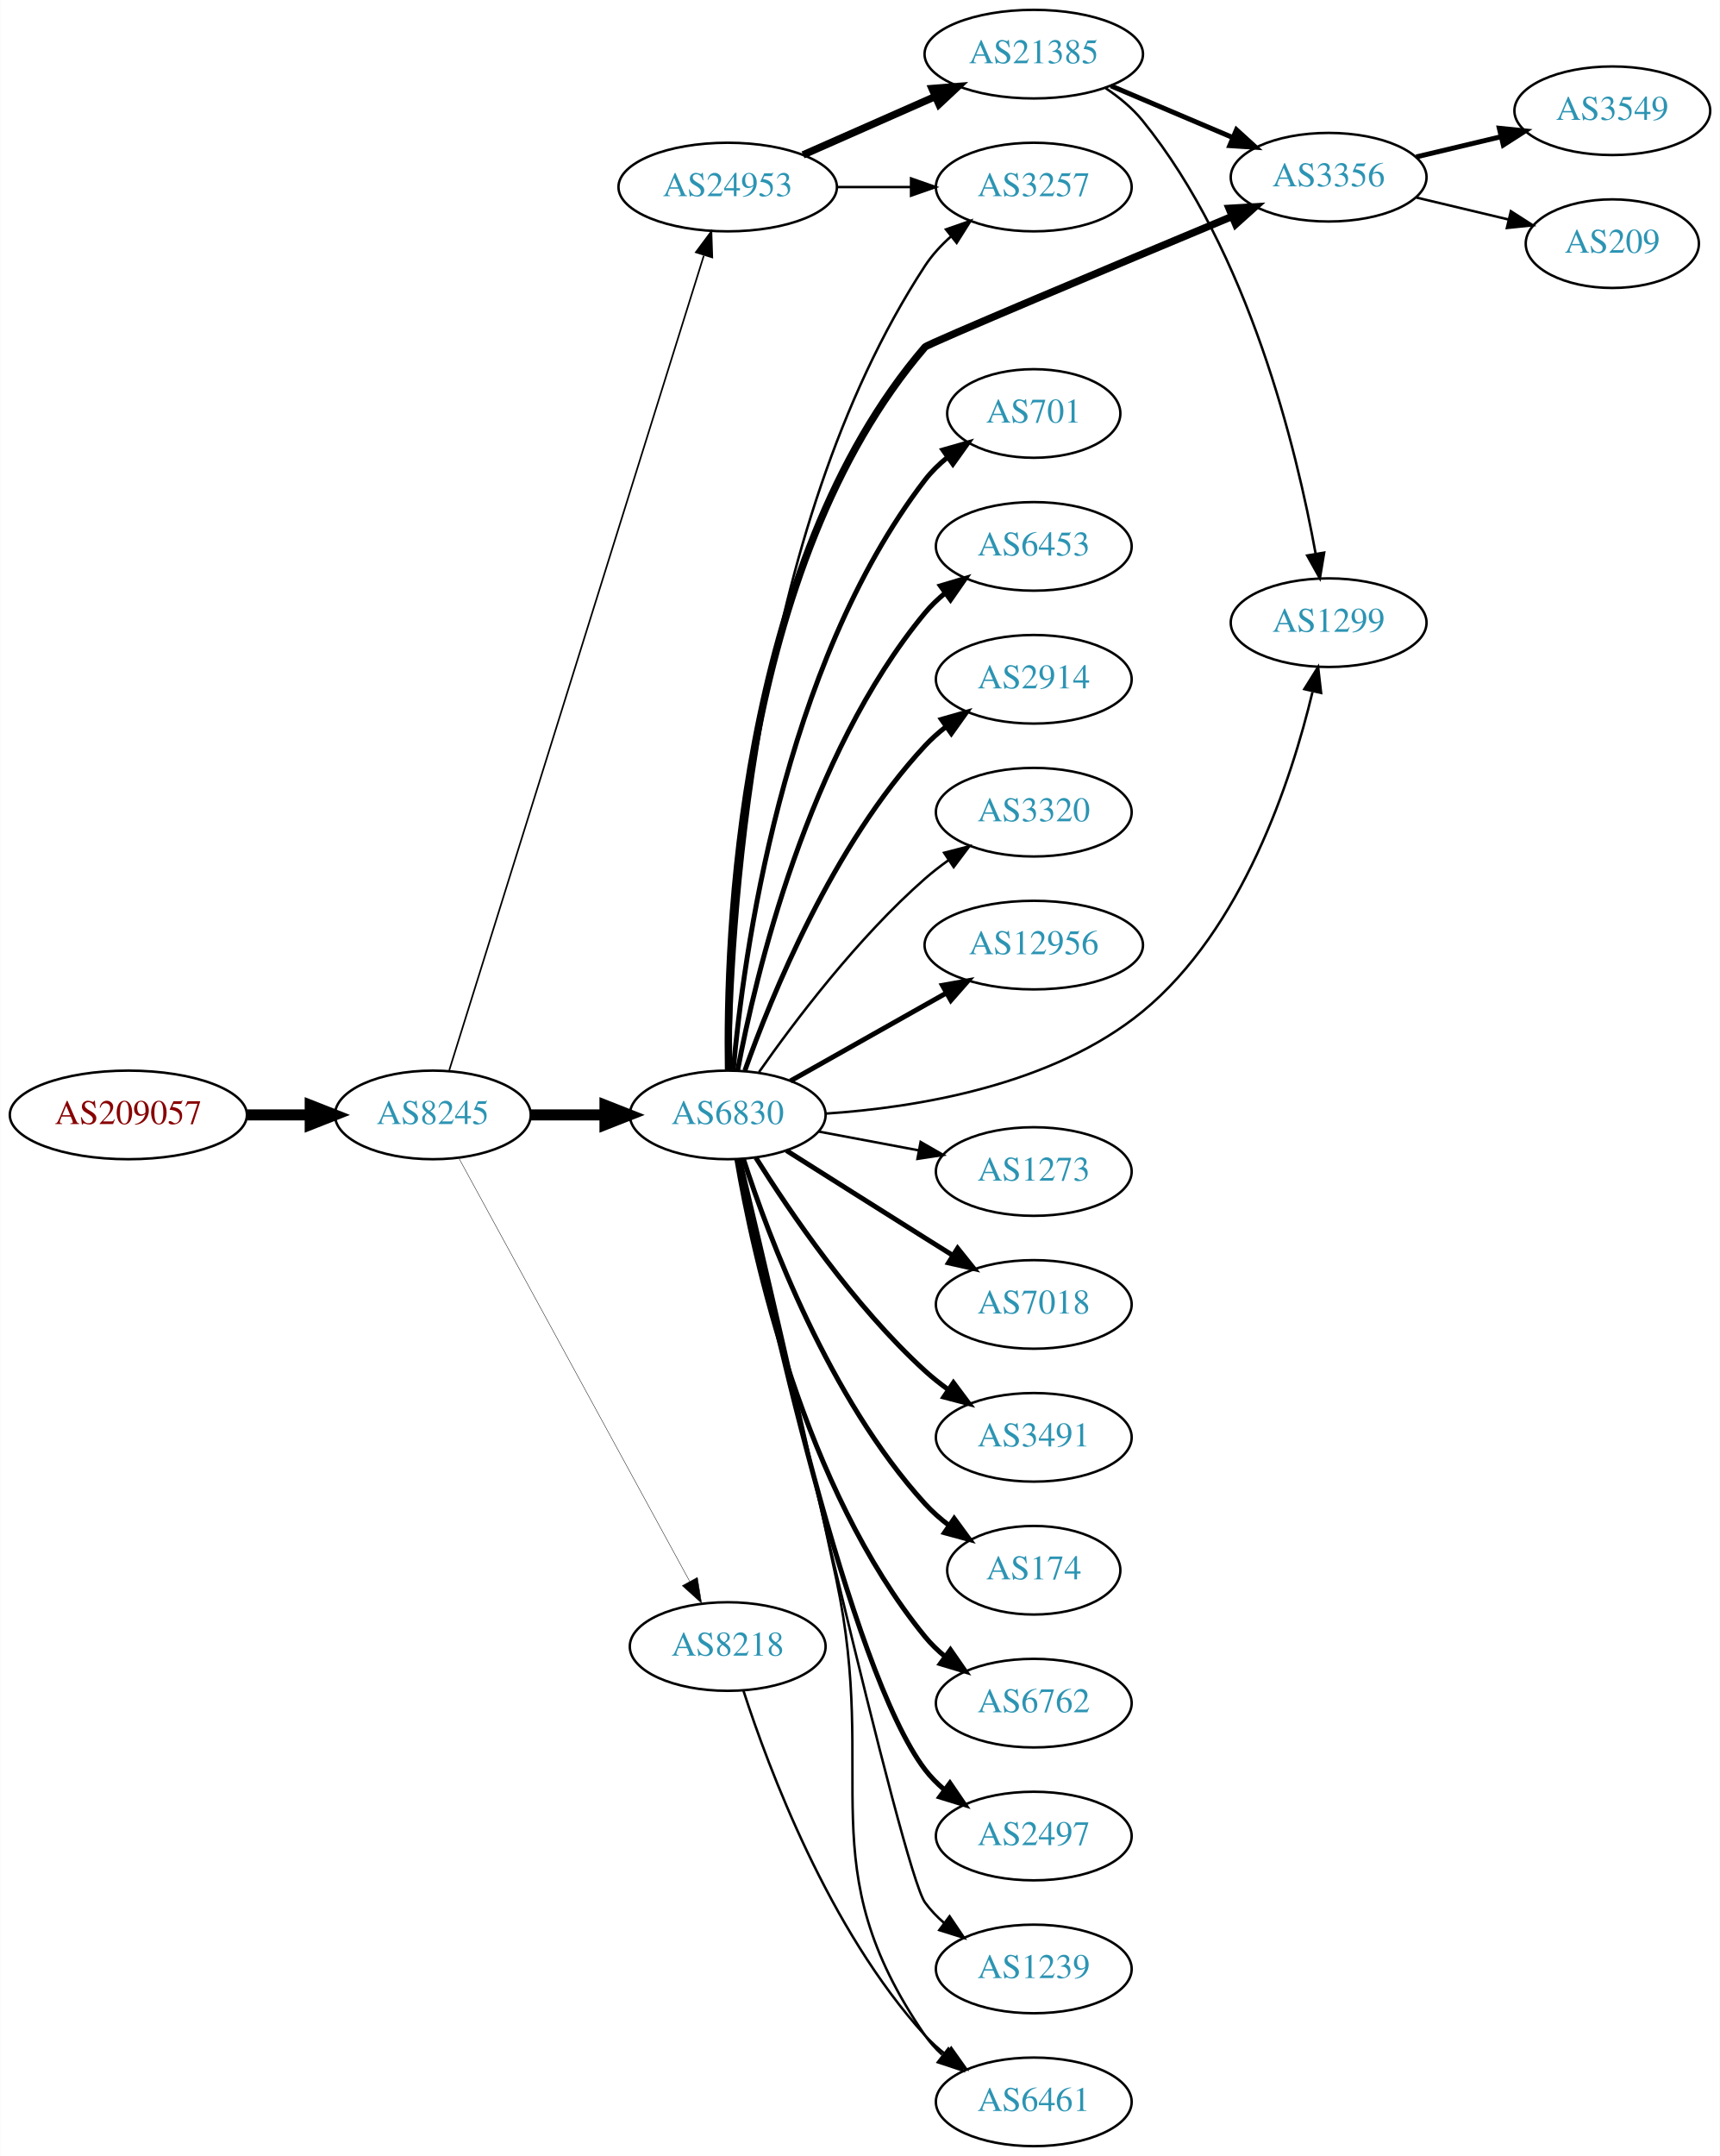
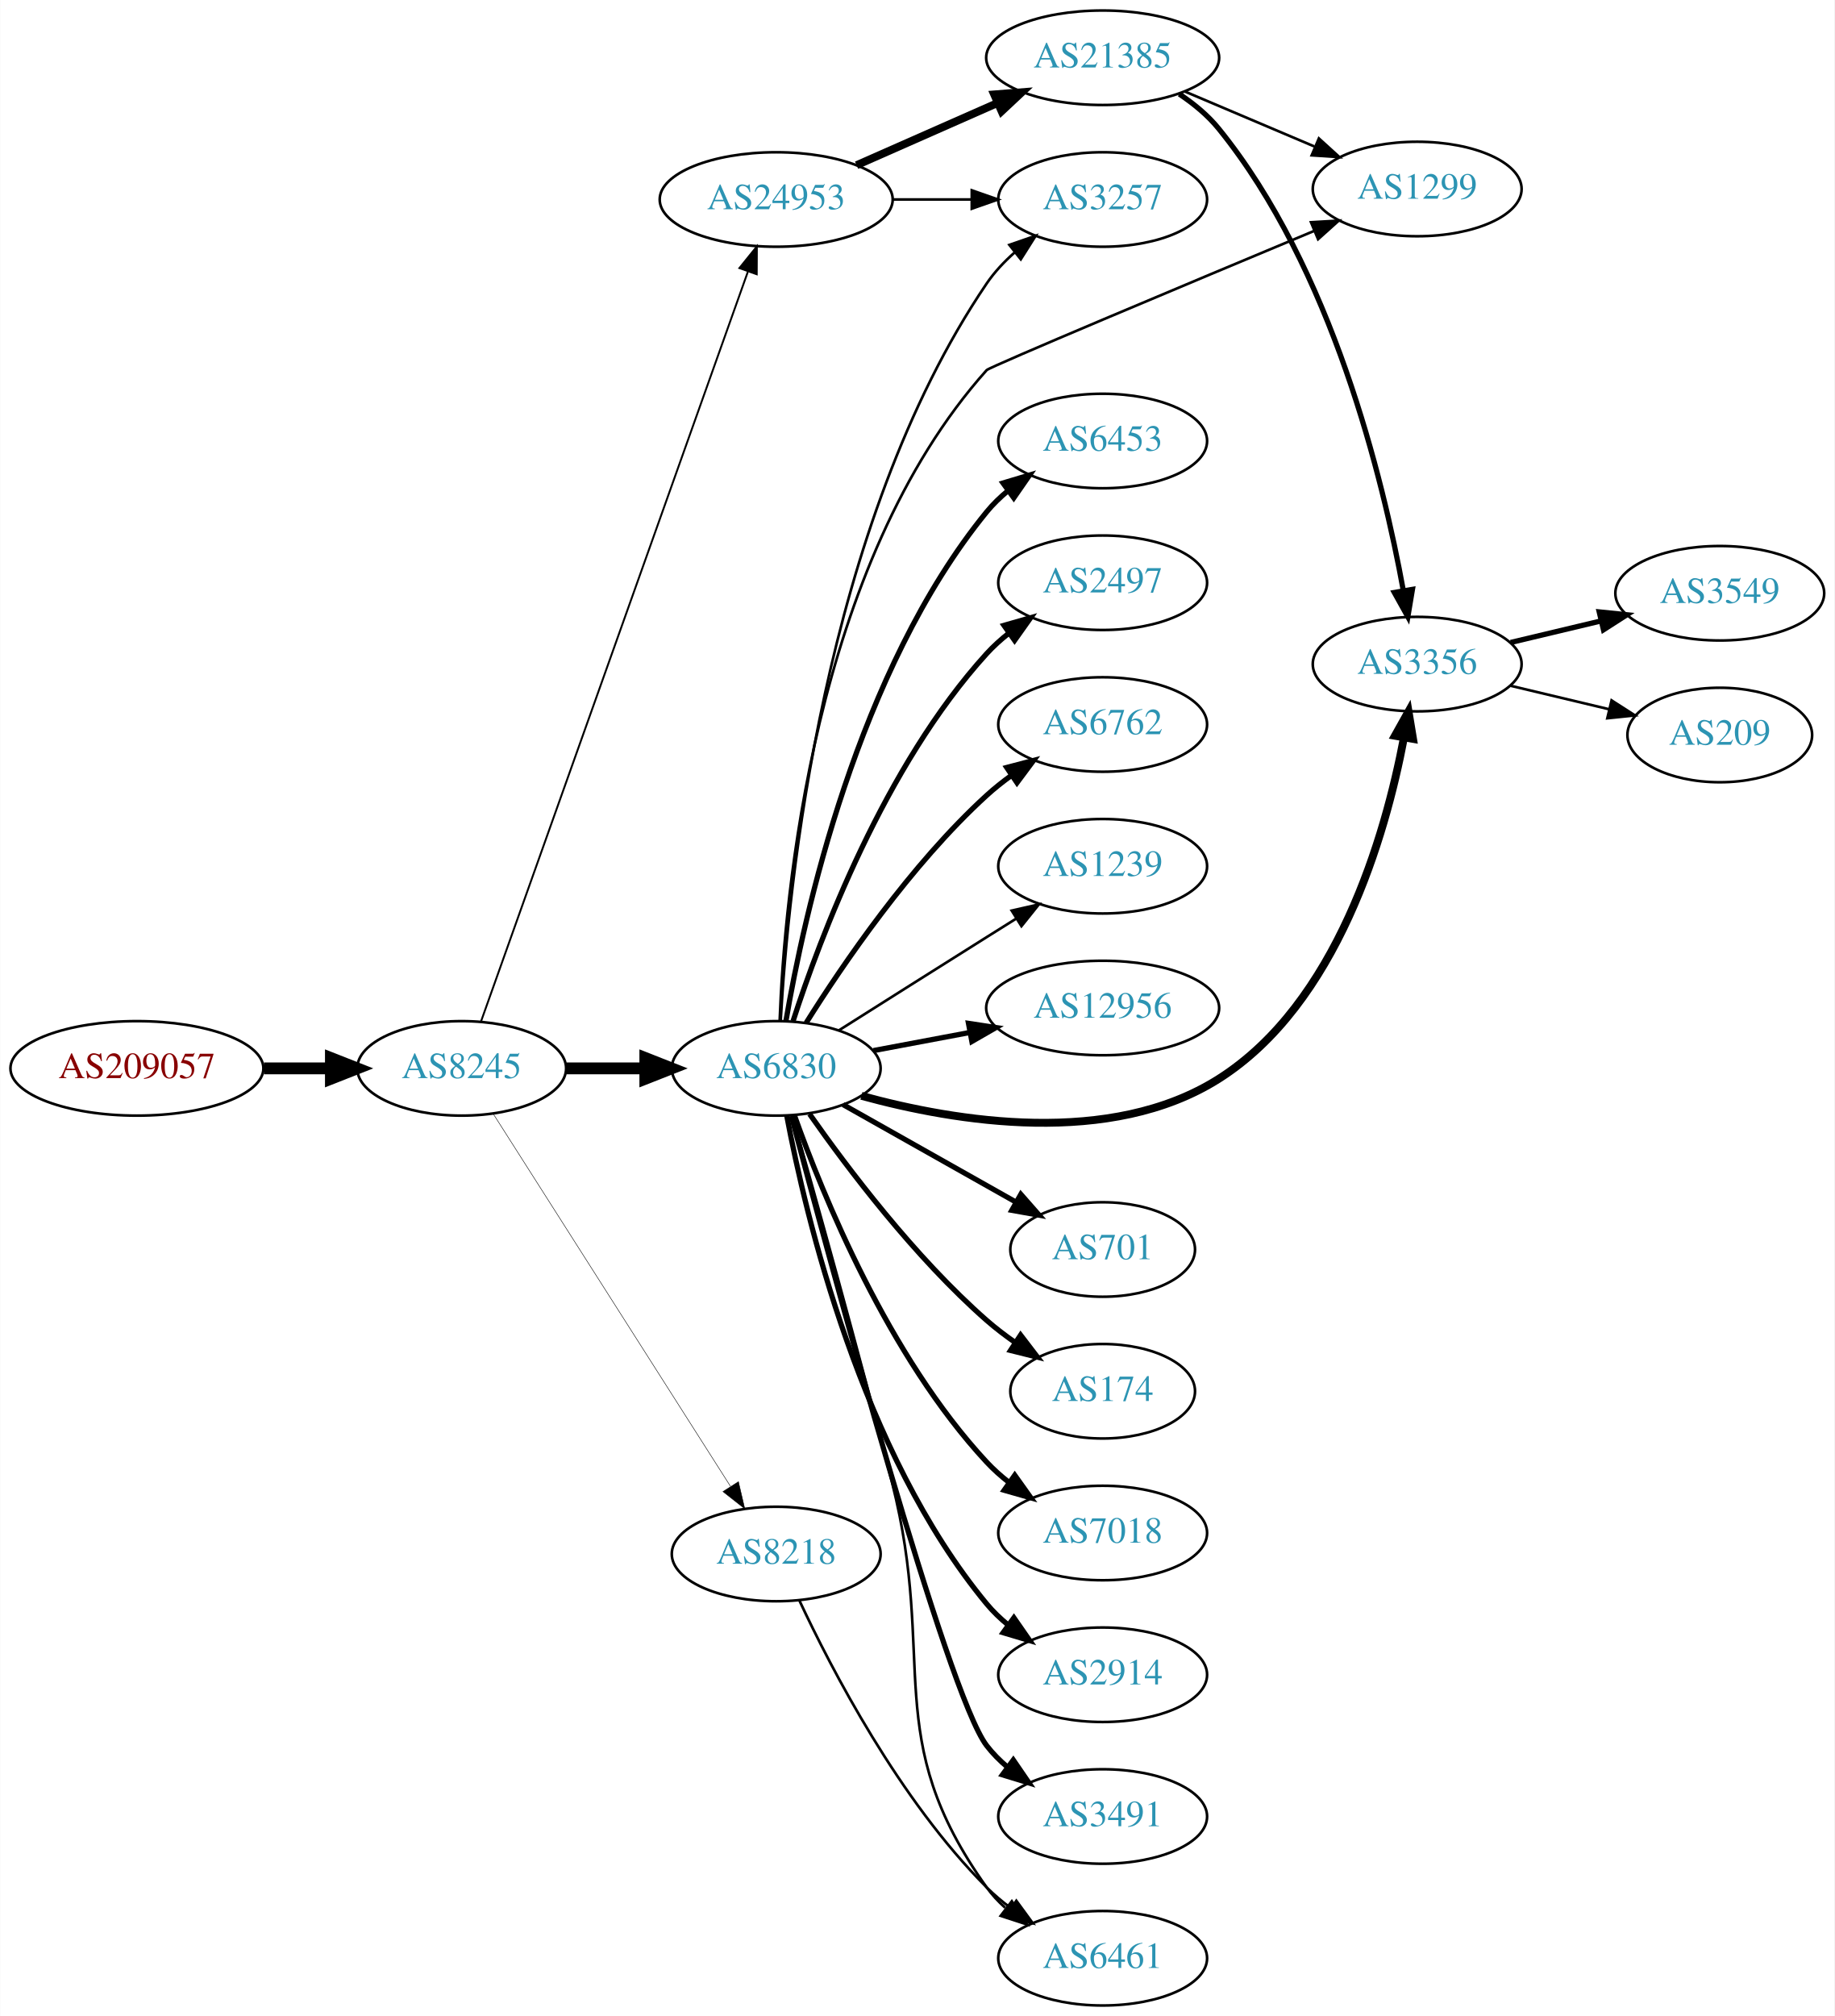
- <svg xmlns="http://www.w3.org/2000/svg" xmlns:xlink="http://www.w3.org/1999/xlink" width="699pt" height="876pt" viewBox="0.00 0.00 698.85 876.00">
-   <g id="graph0" class="graph" transform="scale(1 1) rotate(0) translate(4 872)">
-     <polygon fill="white" stroke="none" points="-4,4 -4,-872 694.855,-872 694.855,4 -4,4" />
+ <svg xmlns="http://www.w3.org/2000/svg" xmlns:xlink="http://www.w3.org/1999/xlink" width="699pt" height="768pt" viewBox="0.00 0.00 698.85 768.00">
+   <g id="graph0" class="graph" transform="scale(1 1) rotate(0) translate(4 764)">
+     <polygon fill="white" stroke="none" points="-4,4 -4,-764 694.855,-764 694.855,4 -4,4" />
    <g id="node1" class="node">
      <g id="a_node1">
        <a xlink:href="/asn/209057" xlink:title="AS209057 ~ netkey information technology gmbh [AT]">
-           <ellipse fill="#ffffff" stroke="black" cx="48.096" cy="-419" rx="48.192" ry="18" />
-           <text text-anchor="middle" x="48.096" y="-415.3" font-family="Times,serif" font-size="14.00" fill="#880000">AS209057</text>
+           <ellipse fill="#ffffff" stroke="black" cx="48.096" cy="-357" rx="48.192" ry="18" />
+           <text text-anchor="middle" x="48.096" y="-353.3" font-family="Times,serif" font-size="14.00" fill="#880000">AS209057</text>
        </a>
      </g>
    </g>
    <g id="node2" class="node">
      <g id="a_node2">
        <a xlink:href="/asn/8245" xlink:title="AS8245 ~ Video-Broadcast GmbH [AT]">
-           <ellipse fill="#ffffff" stroke="black" cx="171.838" cy="-419" rx="39.794" ry="18" />
-           <text text-anchor="middle" x="171.838" y="-415.3" font-family="Times,serif" font-size="14.00" fill="#2c94b3">AS8245</text>
+           <ellipse fill="#ffffff" stroke="black" cx="171.838" cy="-357" rx="39.794" ry="18" />
+           <text text-anchor="middle" x="171.838" y="-353.3" font-family="Times,serif" font-size="14.00" fill="#2c94b3">AS8245</text>
        </a>
      </g>
    </g>
    <g id="edge1" class="edge">
-       <path fill="none" stroke="black" stroke-width="4.5" d="M96.513,-419C104.867,-419 113.577,-419 121.969,-419" />
-       <polygon fill="black" stroke="black" stroke-width="4.5" points="122.004,-422.938 132.004,-419 122.004,-415.063 122.004,-422.938" />
+       <path fill="none" stroke="black" stroke-width="4.5" d="M96.513,-357C104.867,-357 113.577,-357 121.969,-357" />
+       <polygon fill="black" stroke="black" stroke-width="4.5" points="122.004,-360.938 132.004,-357 122.004,-353.063 122.004,-360.938" />
    </g>
    <g id="node3" class="node">
      <g id="a_node3">
        <a xlink:href="/asn/6830" xlink:title="AS6830 ~ LGI-UPC [AT]">
-           <ellipse fill="#ffffff" stroke="black" cx="291.681" cy="-419" rx="39.794" ry="18" />
-           <text text-anchor="middle" x="291.681" y="-415.3" font-family="Times,serif" font-size="14.00" fill="#2c94b3">AS6830</text>
+           <ellipse fill="#ffffff" stroke="black" cx="291.681" cy="-357" rx="39.794" ry="18" />
+           <text text-anchor="middle" x="291.681" y="-353.3" font-family="Times,serif" font-size="14.00" fill="#2c94b3">AS6830</text>
        </a>
      </g>
    </g>
    <g id="edge2" class="edge">
-       <path fill="none" stroke="black" stroke-width="4.5" d="M211.751,-419C221.304,-419 231.654,-419 241.616,-419" />
-       <polygon fill="black" stroke="black" stroke-width="4.5" points="241.809,-422.938 251.809,-419 241.809,-415.063 241.809,-422.938" />
+       <path fill="none" stroke="black" stroke-width="4.5" d="M211.751,-357C221.304,-357 231.654,-357 241.616,-357" />
+       <polygon fill="black" stroke="black" stroke-width="4.5" points="241.809,-360.938 251.809,-357 241.809,-353.063 241.809,-360.938" />
    </g>
    <g id="node4" class="node">
      <g id="a_node4">
        <a xlink:href="/asn/24953" xlink:title="AS24953 ~ AS MACRO: AS-24953 (customers) [AT]">
-           <ellipse fill="#ffffff" stroke="black" cx="291.681" cy="-796" rx="44.393" ry="18" />
-           <text text-anchor="middle" x="291.681" y="-792.3" font-family="Times,serif" font-size="14.00" fill="#2c94b3">AS24953</text>
+           <ellipse fill="#ffffff" stroke="black" cx="291.681" cy="-688" rx="44.393" ry="18" />
+           <text text-anchor="middle" x="291.681" y="-684.3" font-family="Times,serif" font-size="14.00" fill="#2c94b3">AS24953</text>
        </a>
      </g>
    </g>
    <g id="edge3" class="edge">
-       <path fill="none" stroke="black" stroke-width="0.667" d="M178.522,-437.183C197.54,-498.026 259.038,-694.77 281.961,-768.105" />
-       <polygon fill="black" stroke="black" stroke-width="0.667" points="278.73,-769.499 285.054,-777.999 285.411,-767.41 278.73,-769.499" />
+       <path fill="none" stroke="black" stroke-width="0.72" d="M179.174,-374.796C198.596,-429.35 257.403,-594.528 280.863,-660.425" />
+       <polygon fill="black" stroke="black" stroke-width="0.72" points="277.662,-661.869 284.313,-670.116 284.257,-659.521 277.662,-661.869" />
    </g>
    <g id="node5" class="node">
      <g id="a_node5">
        <a xlink:href="/asn/8218" xlink:title="AS8218 ~ legacy Neotelecoms [FR]">
-           <ellipse fill="#ffffff" stroke="black" cx="291.681" cy="-203" rx="39.794" ry="18" />
-           <text text-anchor="middle" x="291.681" y="-199.3" font-family="Times,serif" font-size="14.00" fill="#2c94b3">AS8218</text>
+           <ellipse fill="#ffffff" stroke="black" cx="291.681" cy="-172" rx="39.794" ry="18" />
+           <text text-anchor="middle" x="291.681" y="-168.3" font-family="Times,serif" font-size="14.00" fill="#2c94b3">AS8218</text>
        </a>
      </g>
    </g>
    <g id="edge4" class="edge">
-       <path fill="none" stroke="black" stroke-width="0.167" d="M182.481,-401.324C203.163,-363.416 251.876,-274.127 276.255,-229.441" />
-       <polygon fill="black" stroke="black" stroke-width="0.167" points="279.352,-231.072 281.069,-220.617 273.207,-227.72 279.352,-231.072" />
+       <path fill="none" stroke="black" stroke-width="0.18" d="M183.924,-339.596C204.77,-306.87 249.898,-236.024 274.271,-197.761" />
+       <polygon fill="black" stroke="black" stroke-width="0.18" points="277.289,-199.538 279.709,-189.223 271.385,-195.777 277.289,-199.538" />
    </g>
    <g id="node6" class="node">
      <g id="a_node6">
-         <a xlink:href="/asn/7018" xlink:title="AS7018 ~ AT&amp;T Services, Inc. [US]">
-           <ellipse fill="#ffffff" stroke="black" cx="416.073" cy="-342" rx="39.794" ry="18" />
-           <text text-anchor="middle" x="416.073" y="-338.3" font-family="Times,serif" font-size="14.00" fill="#2c94b3">AS7018</text>
-         </a>
-       </g>
-     </g>
-     <g id="edge5" class="edge">
-       <path fill="none" stroke="black" stroke-width="2" d="M315.537,-404.532C331.347,-394.533 352.876,-380.936 371.877,-369 375.499,-366.724 379.295,-364.344 383.07,-361.981" />
-       <polygon fill="black" stroke="black" stroke-width="2" points="385.124,-364.824 391.746,-356.554 381.412,-358.89 385.124,-364.824" />
-     </g>
-     <g id="node7" class="node">
-       <g id="a_node7">
-         <a xlink:href="/asn/3491" xlink:title="AS3491 ~ PCCW Global, Inc. [US]">
-           <ellipse fill="#ffffff" stroke="black" cx="416.073" cy="-288" rx="39.794" ry="18" />
-           <text text-anchor="middle" x="416.073" y="-284.3" font-family="Times,serif" font-size="14.00" fill="#2c94b3">AS3491</text>
-         </a>
-       </g>
-     </g>
-     <g id="edge6" class="edge">
-       <path fill="none" stroke="black" stroke-width="2" d="M303.108,-401.634C316.897,-379.648 342.865,-341.454 371.877,-315 374.807,-312.328 378.036,-309.763 381.37,-307.351" />
-       <polygon fill="black" stroke="black" stroke-width="2" points="383.426,-310.186 389.76,-301.692 379.512,-304.382 383.426,-310.186" />
-     </g>
-     <g id="node8" class="node">
-       <g id="a_node8">
        <a xlink:href="/asn/174" xlink:title="AS174 ~ Cogent Communications [US]">
          <ellipse fill="#ffffff" stroke="black" cx="416.073" cy="-234" rx="35.194" ry="18" />
          <text text-anchor="middle" x="416.073" y="-230.3" font-family="Times,serif" font-size="14.00" fill="#2c94b3">AS174</text>
        </a>
      </g>
    </g>
+     <g id="edge5" class="edge">
+       <path fill="none" stroke="black" stroke-width="2" d="M304.391,-339.614C318.701,-319.199 344.421,-285.072 371.877,-261 375.26,-258.034 379.004,-255.18 382.833,-252.512" />
+       <polygon fill="black" stroke="black" stroke-width="2" points="384.801,-255.406 391.241,-246.993 380.96,-249.554 384.801,-255.406" />
+     </g>
+     <g id="node7" class="node">
+       <g id="a_node7">
+         <a xlink:href="/asn/7018" xlink:title="AS7018 ~ AT&amp;T Services, Inc. [US]">
+           <ellipse fill="#ffffff" stroke="black" cx="416.073" cy="-180" rx="39.794" ry="18" />
+           <text text-anchor="middle" x="416.073" y="-176.3" font-family="Times,serif" font-size="14.00" fill="#2c94b3">AS7018</text>
+         </a>
+       </g>
+     </g>
+     <g id="edge6" class="edge">
+       <path fill="none" stroke="black" stroke-width="2" d="M298.667,-338.973C309.407,-308.779 334.381,-247.332 371.877,-207 374.436,-204.247 377.336,-201.664 380.393,-199.271" />
+       <polygon fill="black" stroke="black" stroke-width="2" points="382.573,-202.016 388.726,-193.39 378.537,-196.296 382.573,-202.016" />
+     </g>
+     <g id="node8" class="node">
+       <g id="a_node8">
+         <a xlink:href="/asn/2914" xlink:title="AS2914 ~ NTT America, Inc. [US]">
+           <ellipse fill="#ffffff" stroke="black" cx="416.073" cy="-126" rx="39.794" ry="18" />
+           <text text-anchor="middle" x="416.073" y="-122.3" font-family="Times,serif" font-size="14.00" fill="#2c94b3">AS2914</text>
+         </a>
+       </g>
+     </g>
    <g id="edge7" class="edge">
-       <path fill="none" stroke="black" stroke-width="2" d="M298.094,-401.01C308.278,-369.568 332.842,-303.888 371.877,-261 374.756,-257.836 378.09,-254.904 381.603,-252.229" />
-       <polygon fill="black" stroke="black" stroke-width="2" points="383.735,-255.01 389.998,-246.465 379.773,-249.24 383.735,-255.01" />
+       <path fill="none" stroke="black" stroke-width="2" d="M295.704,-338.967C302.879,-300.84 324.043,-210.811 371.877,-153 374.273,-150.104 377.064,-147.426 380.052,-144.972" />
+       <polygon fill="black" stroke="black" stroke-width="2" points="382.243,-147.707 388.291,-139.008 378.138,-142.037 382.243,-147.707" />
    </g>
    <g id="node9" class="node">
      <g id="a_node9">
-         <a xlink:href="/asn/6762" xlink:title="AS6762 ~ TELECOM ITALIA SPARKLE S.p.A. [IT]">
-           <ellipse fill="#ffffff" stroke="black" cx="416.073" cy="-180" rx="39.794" ry="18" />
-           <text text-anchor="middle" x="416.073" y="-176.3" font-family="Times,serif" font-size="14.00" fill="#2c94b3">AS6762</text>
+         <a xlink:href="/asn/3491" xlink:title="AS3491 ~ PCCW Global, Inc. [US]">
+           <ellipse fill="#ffffff" stroke="black" cx="416.073" cy="-72" rx="39.794" ry="18" />
+           <text text-anchor="middle" x="416.073" y="-68.3" font-family="Times,serif" font-size="14.00" fill="#2c94b3">AS3491</text>
        </a>
      </g>
    </g>
    <g id="edge8" class="edge">
-       <path fill="none" stroke="black" stroke-width="2" d="M295.406,-400.861C302.1,-361.596 322.544,-267.405 371.877,-207 374.254,-204.089 377.033,-201.4 380.014,-198.94" />
-       <polygon fill="black" stroke="black" stroke-width="2" points="382.205,-201.675 388.241,-192.968 378.092,-196.01 382.205,-201.675" />
+       <path fill="none" stroke="black" stroke-width="2" d="M297.45,-338.893C312.155,-283.478 356.714,-118.74 371.877,-99 374.166,-96.019 376.886,-93.284 379.83,-90.795" />
+       <polygon fill="black" stroke="black" stroke-width="2" points="382.024,-93.526 388.006,-84.782 377.877,-87.887 382.024,-93.526" />
    </g>
    <g id="node10" class="node">
      <g id="a_node10">
-         <a xlink:href="/asn/2497" xlink:title="AS2497 ~ Internet Initiative Japan Inc. [JP]">
-           <ellipse fill="#ffffff" stroke="black" cx="416.073" cy="-126" rx="39.794" ry="18" />
-           <text text-anchor="middle" x="416.073" y="-122.3" font-family="Times,serif" font-size="14.00" fill="#2c94b3">AS2497</text>
+         <a xlink:href="/asn/6453" xlink:title="AS6453 ~ TATA COMMUNICATIONS (AMERICA) INC [US]">
+           <ellipse fill="#ffffff" stroke="black" cx="416.073" cy="-596" rx="39.794" ry="18" />
+           <text text-anchor="middle" x="416.073" y="-592.3" font-family="Times,serif" font-size="14.00" fill="#2c94b3">AS6453</text>
        </a>
      </g>
    </g>
    <g id="edge9" class="edge">
-       <path fill="none" stroke="black" stroke-width="2" d="M296.307,-400.981C307.249,-347.922 341.082,-193.445 371.877,-153 374.154,-150.01 376.865,-147.268 379.804,-144.775" />
-       <polygon fill="black" stroke="black" stroke-width="2" points="381.998,-147.506 387.973,-138.756 377.846,-141.87 381.998,-147.506" />
+       <path fill="none" stroke="black" stroke-width="2" d="M295.406,-375.139C302.1,-414.404 322.544,-508.595 371.877,-569 374.254,-571.911 377.033,-574.6 380.014,-577.06" />
+       <polygon fill="black" stroke="black" stroke-width="2" points="378.092,-579.99 388.241,-583.032 382.205,-574.325 378.092,-579.99" />
    </g>
    <g id="node11" class="node">
      <g id="a_node11">
-         <a xlink:href="/asn/1239" xlink:title="AS1239 ~ Sprint [US]">
-           <ellipse fill="#ffffff" stroke="black" cx="416.073" cy="-72" rx="39.794" ry="18" />
-           <text text-anchor="middle" x="416.073" y="-68.3" font-family="Times,serif" font-size="14.00" fill="#2c94b3">AS1239</text>
+         <a xlink:href="/asn/2497" xlink:title="AS2497 ~ Internet Initiative Japan Inc. [JP]">
+           <ellipse fill="#ffffff" stroke="black" cx="416.073" cy="-542" rx="39.794" ry="18" />
+           <text text-anchor="middle" x="416.073" y="-538.3" font-family="Times,serif" font-size="14.00" fill="#2c94b3">AS2497</text>
        </a>
      </g>
    </g>
    <g id="edge10" class="edge">
-       <path fill="none" stroke="black" d="M296.792,-400.775C311.729,-334.799 362.721,-111.626 371.877,-99 374.083,-95.957 376.747,-93.18 379.657,-90.665" />
-       <polygon fill="black" stroke="black" points="381.852,-93.394 387.784,-84.616 377.673,-87.779 381.852,-93.394" />
+       <path fill="none" stroke="black" stroke-width="2" d="M298.094,-374.99C308.278,-406.432 332.842,-472.112 371.877,-515 374.407,-517.78 377.287,-520.381 380.332,-522.785" />
+       <polygon fill="black" stroke="black" stroke-width="2" points="378.466,-525.753 388.648,-528.681 382.515,-520.042 378.466,-525.753" />
    </g>
    <g id="node12" class="node">
      <g id="a_node12">
-         <a xlink:href="/asn/701" xlink:title="AS701 ~ UUNET [US]">
-           <ellipse fill="#ffffff" stroke="black" cx="416.073" cy="-704" rx="35.194" ry="18" />
-           <text text-anchor="middle" x="416.073" y="-700.3" font-family="Times,serif" font-size="14.00" fill="#2c94b3">AS701</text>
+         <a xlink:href="/asn/6762" xlink:title="AS6762 ~ TELECOM ITALIA SPARKLE S.p.A. [IT]">
+           <ellipse fill="#ffffff" stroke="black" cx="416.073" cy="-488" rx="39.794" ry="18" />
+           <text text-anchor="middle" x="416.073" y="-484.3" font-family="Times,serif" font-size="14.00" fill="#2c94b3">AS6762</text>
        </a>
      </g>
    </g>
    <g id="edge11" class="edge">
-       <path fill="none" stroke="black" stroke-width="2" d="M293.949,-437.228C297.932,-482.373 313.652,-601.198 371.877,-677 374.483,-680.393 377.646,-683.467 381.064,-686.223" />
-       <polygon fill="black" stroke="black" stroke-width="2" points="379.166,-689.168 389.355,-692.073 383.202,-683.448 379.166,-689.168" />
+       <path fill="none" stroke="black" stroke-width="2" d="M303.108,-374.366C316.897,-396.352 342.865,-434.546 371.877,-461 374.807,-463.672 378.036,-466.237 381.37,-468.649" />
+       <polygon fill="black" stroke="black" stroke-width="2" points="379.512,-471.618 389.76,-474.308 383.426,-465.814 379.512,-471.618" />
    </g>
    <g id="node13" class="node">
      <g id="a_node13">
-         <a xlink:href="/asn/6453" xlink:title="AS6453 ~ TATA COMMUNICATIONS (AMERICA) INC [US]">
-           <ellipse fill="#ffffff" stroke="black" cx="416.073" cy="-650" rx="39.794" ry="18" />
-           <text text-anchor="middle" x="416.073" y="-646.3" font-family="Times,serif" font-size="14.00" fill="#2c94b3">AS6453</text>
+         <a xlink:href="/asn/1239" xlink:title="AS1239 ~ Sprint [US]">
+           <ellipse fill="#ffffff" stroke="black" cx="416.073" cy="-434" rx="39.794" ry="18" />
+           <text text-anchor="middle" x="416.073" y="-430.3" font-family="Times,serif" font-size="14.00" fill="#2c94b3">AS1239</text>
        </a>
      </g>
    </g>
    <g id="edge12" class="edge">
-       <path fill="none" stroke="black" stroke-width="2" d="M295.704,-437.033C302.879,-475.16 324.043,-565.189 371.877,-623 374.273,-625.896 377.064,-628.574 380.052,-631.028" />
-       <polygon fill="black" stroke="black" stroke-width="2" points="378.138,-633.963 388.291,-636.992 382.243,-628.293 378.138,-633.963" />
+       <path fill="none" stroke="black" d="M315.537,-371.468C331.347,-381.467 352.876,-395.064 371.877,-407 375.499,-409.276 379.295,-411.656 383.07,-414.019" />
+       <polygon fill="black" stroke="black" points="381.412,-417.11 391.746,-419.446 385.124,-411.176 381.412,-417.11" />
    </g>
    <g id="node14" class="node">
      <g id="a_node14">
-         <a xlink:href="/asn/2914" xlink:title="AS2914 ~ NTT America, Inc. [US]">
-           <ellipse fill="#ffffff" stroke="black" cx="416.073" cy="-596" rx="39.794" ry="18" />
-           <text text-anchor="middle" x="416.073" y="-592.3" font-family="Times,serif" font-size="14.00" fill="#2c94b3">AS2914</text>
+         <a xlink:href="/asn/12956" xlink:title="AS12956 ~ TELXIUS [ES]">
+           <ellipse fill="#ffffff" stroke="black" cx="416.073" cy="-380" rx="44.393" ry="18" />
+           <text text-anchor="middle" x="416.073" y="-376.3" font-family="Times,serif" font-size="14.00" fill="#2c94b3">AS12956</text>
        </a>
      </g>
    </g>
    <g id="edge13" class="edge">
-       <path fill="none" stroke="black" stroke-width="2" d="M298.667,-437.027C309.407,-467.221 334.381,-528.668 371.877,-569 374.436,-571.753 377.336,-574.336 380.393,-576.729" />
-       <polygon fill="black" stroke="black" stroke-width="2" points="378.537,-579.704 388.726,-582.61 382.573,-573.984 378.537,-579.704" />
+       <path fill="none" stroke="black" stroke-width="2" d="M328.74,-363.776C340.199,-365.93 353.08,-368.35 365.327,-370.652" />
+       <polygon fill="black" stroke="black" stroke-width="2" points="364.946,-374.141 375.42,-372.548 366.238,-367.262 364.946,-374.141" />
    </g>
    <g id="node15" class="node">
      <g id="a_node15">
-         <a xlink:href="/asn/3320" xlink:title="AS3320 ~ DTAG [DE]">
-           <ellipse fill="#ffffff" stroke="black" cx="416.073" cy="-542" rx="39.794" ry="18" />
-           <text text-anchor="middle" x="416.073" y="-538.3" font-family="Times,serif" font-size="14.00" fill="#2c94b3">AS3320</text>
+         <a xlink:href="/asn/701" xlink:title="AS701 ~ UUNET [US]">
+           <ellipse fill="#ffffff" stroke="black" cx="416.073" cy="-288" rx="35.194" ry="18" />
+           <text text-anchor="middle" x="416.073" y="-284.3" font-family="Times,serif" font-size="14.00" fill="#2c94b3">AS701</text>
        </a>
      </g>
    </g>
    <g id="edge14" class="edge">
-       <path fill="none" stroke="black" d="M304.391,-436.386C318.701,-456.801 344.421,-490.928 371.877,-515 374.859,-517.615 378.121,-520.142 381.475,-522.532" />
-       <polygon fill="black" stroke="black" points="379.633,-525.51 389.89,-528.162 383.525,-519.692 379.633,-525.51" />
+       <path fill="none" stroke="black" stroke-width="2" d="M317.154,-343.203C336.114,-332.514 362.536,-317.618 383.155,-305.994" />
+       <polygon fill="black" stroke="black" stroke-width="2" points="384.893,-309.032 391.885,-301.072 381.455,-302.934 384.893,-309.032" />
    </g>
    <g id="node16" class="node">
      <g id="a_node16">
-         <a xlink:href="/asn/12956" xlink:title="AS12956 ~ TELXIUS [ES]">
-           <ellipse fill="#ffffff" stroke="black" cx="416.073" cy="-488" rx="44.393" ry="18" />
-           <text text-anchor="middle" x="416.073" y="-484.3" font-family="Times,serif" font-size="14.00" fill="#2c94b3">AS12956</text>
+         <a xlink:href="/asn/3356" xlink:title="AS3356 ~ Level 3 Parent, LLC [US]">
+           <ellipse fill="#ffffff" stroke="black" cx="535.915" cy="-511" rx="39.794" ry="18" />
+           <text text-anchor="middle" x="535.915" y="-507.3" font-family="Times,serif" font-size="14.00" fill="#2c94b3">AS3356</text>
        </a>
      </g>
    </g>
    <g id="edge15" class="edge">
-       <path fill="none" stroke="black" stroke-width="2" d="M317.154,-432.797C335.303,-443.029 360.289,-457.115 380.479,-468.497" />
-       <polygon fill="black" stroke="black" stroke-width="2" points="378.946,-471.651 389.376,-473.513 382.383,-465.553 378.946,-471.651" />
+       <path fill="none" stroke="black" stroke-width="3" d="M324.154,-346.543C360.052,-336.674 419.089,-326.911 460.269,-353 505.403,-381.594 523.765,-445.623 530.83,-482.799" />
+       <polygon fill="black" stroke="black" stroke-width="3" points="527.437,-483.716 532.607,-492.964 534.333,-482.51 527.437,-483.716" />
    </g>
    <g id="node17" class="node">
      <g id="a_node17">
        <a xlink:href="/asn/6461" xlink:title="AS6461 ~ Zayo Bandwidth [US]">
          <ellipse fill="#ffffff" stroke="black" cx="416.073" cy="-18" rx="39.794" ry="18" />
          <text text-anchor="middle" x="416.073" y="-14.3" font-family="Times,serif" font-size="14.00" fill="#2c94b3">AS6461</text>
        </a>
      </g>
    </g>
    <g id="edge16" class="edge">
-       <path fill="none" stroke="black" d="M296.985,-401.062C304.984,-367.536 322.538,-293.061 335.877,-230 353.21,-148.049 324.429,-114.031 371.877,-45 373.83,-42.158 376.191,-39.555 378.79,-37.184" />
-       <polygon fill="black" stroke="black" points="381.342,-39.636 387.13,-30.763 377.072,-34.09 381.342,-39.636" />
+       <path fill="none" stroke="black" d="M297.822,-339.049C306.148,-309.799 322.95,-249.996 335.877,-199 353.148,-130.865 330.984,-102.171 371.877,-45 373.883,-42.195 376.281,-39.617 378.904,-37.264" />
+       <polygon fill="black" stroke="black" points="381.457,-39.719 387.284,-30.87 377.21,-34.154 381.457,-39.719" />
    </g>
    <g id="node18" class="node">
      <g id="a_node18">
-         <a xlink:href="/asn/1299" xlink:title="AS1299 ~ Telia Carrier [EU]">
-           <ellipse fill="#ffffff" stroke="black" cx="535.915" cy="-619" rx="39.794" ry="18" />
-           <text text-anchor="middle" x="535.915" y="-615.3" font-family="Times,serif" font-size="14.00" fill="#2c94b3">AS1299</text>
+         <a xlink:href="/asn/3257" xlink:title="AS3257 ~ GTT [DE]">
+           <ellipse fill="#ffffff" stroke="black" cx="416.073" cy="-688" rx="39.794" ry="18" />
+           <text text-anchor="middle" x="416.073" y="-684.3" font-family="Times,serif" font-size="14.00" fill="#2c94b3">AS3257</text>
        </a>
      </g>
    </g>
    <g id="edge17" class="edge">
-       <path fill="none" stroke="black" d="M331.453,-419.53C368.389,-421.975 423.642,-430.925 460.269,-461 500.959,-494.412 520.785,-555.135 529.336,-590.785" />
-       <polygon fill="black" stroke="black" points="526.022,-592.002 531.638,-600.986 532.851,-590.46 526.022,-592.002" />
+       <path fill="none" stroke="black" d="M293.395,-375.2C296.144,-424.622 309.323,-563.788 371.877,-656 374.814,-660.33 378.536,-664.298 382.559,-667.855" />
+       <polygon fill="black" stroke="black" points="380.526,-670.71 390.538,-674.176 384.873,-665.223 380.526,-670.71" />
    </g>
    <g id="node19" class="node">
      <g id="a_node19">
-         <a xlink:href="/asn/3356" xlink:title="AS3356 ~ Level 3 Parent, LLC [US]">
-           <ellipse fill="#ffffff" stroke="black" cx="535.915" cy="-800" rx="39.794" ry="18" />
-           <text text-anchor="middle" x="535.915" y="-796.3" font-family="Times,serif" font-size="14.00" fill="#2c94b3">AS3356</text>
+         <a xlink:href="/asn/1299" xlink:title="AS1299 ~ Telia Carrier [EU]">
+           <ellipse fill="#ffffff" stroke="black" cx="535.915" cy="-692" rx="39.794" ry="18" />
+           <text text-anchor="middle" x="535.915" y="-688.3" font-family="Times,serif" font-size="14.00" fill="#2c94b3">AS1299</text>
        </a>
      </g>
    </g>
    <g id="edge18" class="edge">
-       <path fill="none" stroke="black" stroke-width="3" d="M292.021,-437.35C291.13,-489.782 295.605,-642.175 371.877,-731 372.971,-732.275 448.712,-764.032 496.563,-784.013" />
-       <polygon fill="black" stroke="black" stroke-width="3" points="495.446,-787.339 506.022,-787.961 498.142,-780.879 495.446,-787.339" />
+       <path fill="none" stroke="black" d="M292.989,-375.012C294.742,-421.864 305.691,-549.029 371.877,-623 372.997,-624.252 448.728,-656.017 496.571,-676.006" />
+       <polygon fill="black" stroke="black" points="495.452,-679.332 506.028,-679.956 498.149,-672.872 495.452,-679.332" />
+     </g>
+     <g id="edge20" class="edge">
+       <path fill="none" stroke="black" d="M336.176,-688C345.865,-688 356.202,-688 366.095,-688" />
+       <polygon fill="black" stroke="black" points="366.197,-691.5 376.197,-688 366.197,-684.5 366.197,-691.5" />
    </g>
    <g id="node20" class="node">
      <g id="a_node20">
-         <a xlink:href="/asn/3257" xlink:title="AS3257 ~ GTT [DE]">
-           <ellipse fill="#ffffff" stroke="black" cx="416.073" cy="-796" rx="39.794" ry="18" />
-           <text text-anchor="middle" x="416.073" y="-792.3" font-family="Times,serif" font-size="14.00" fill="#2c94b3">AS3257</text>
+         <a xlink:href="/asn/21385" xlink:title="AS21385 ~ Trusted Network GmbH [DE]">
+           <ellipse fill="#ffffff" stroke="black" cx="416.073" cy="-742" rx="44.393" ry="18" />
+           <text text-anchor="middle" x="416.073" y="-738.3" font-family="Times,serif" font-size="14.00" fill="#2c94b3">AS21385</text>
        </a>
      </g>
    </g>
    <g id="edge19" class="edge">
-       <path fill="none" stroke="black" d="M292.58,-437.175C293.115,-491.483 300.878,-655.497 371.877,-764 374.741,-768.378 378.423,-772.374 382.427,-775.944" />
-       <polygon fill="black" stroke="black" points="380.385,-778.792 390.392,-782.274 384.741,-773.312 380.385,-778.792" />
+       <path fill="none" stroke="black" stroke-width="3" d="M322.308,-701.072C338.425,-708.183 358.565,-717.069 375.957,-724.742" />
+       <polygon fill="black" stroke="black" stroke-width="3" points="374.732,-728.027 385.294,-728.861 377.557,-721.622 374.732,-728.027" />
+     </g>
+     <g id="edge25" class="edge">
+       <path fill="none" stroke="black" d="M300.531,-154.253C312.811,-127.983 338.638,-78.274 371.877,-45 374.679,-42.194 377.826,-39.543 381.109,-37.078" />
+       <polygon fill="black" stroke="black" points="383.179,-39.903 389.436,-31.354 379.213,-34.135 383.179,-39.903" />
    </g>
    <g id="node21" class="node">
      <g id="a_node21">
-         <a xlink:href="/asn/1273" xlink:title="AS1273 ~ Vodafone Group PLC [EU]">
-           <ellipse fill="#ffffff" stroke="black" cx="416.073" cy="-396" rx="39.794" ry="18" />
-           <text text-anchor="middle" x="416.073" y="-392.3" font-family="Times,serif" font-size="14.00" fill="#2c94b3">AS1273</text>
-         </a>
-       </g>
-     </g>
-     <g id="edge20" class="edge">
-       <path fill="none" stroke="black" d="M328.74,-412.224C341.439,-409.837 355.886,-407.122 369.28,-404.605" />
-       <polygon fill="black" stroke="black" points="370.089,-408.015 379.271,-402.728 368.796,-401.135 370.089,-408.015" />
-     </g>
-     <g id="edge22" class="edge">
-       <path fill="none" stroke="black" d="M336.176,-796C345.865,-796 356.202,-796 366.095,-796" />
-       <polygon fill="black" stroke="black" points="366.197,-799.5 376.197,-796 366.197,-792.5 366.197,-799.5" />
+         <a xlink:href="/asn/3549" xlink:title="AS3549 ~ Level 3 Parent, LLC [US]">
+           <ellipse fill="#ffffff" stroke="black" cx="651.208" cy="-538" rx="39.794" ry="18" />
+           <text text-anchor="middle" x="651.208" y="-534.3" font-family="Times,serif" font-size="14.00" fill="#2c94b3">AS3549</text>
+         </a>
+       </g>
+     </g>
+     <g id="edge23" class="edge">
+       <path fill="none" stroke="black" stroke-width="2" d="M571.522,-519.248C582.394,-521.838 594.548,-524.735 605.991,-527.462" />
+       <polygon fill="black" stroke="black" stroke-width="2" points="605.274,-530.889 615.813,-529.803 606.897,-524.08 605.274,-530.889" />
    </g>
    <g id="node22" class="node">
      <g id="a_node22">
-         <a xlink:href="/asn/21385" xlink:title="AS21385 ~ Trusted Network GmbH [DE]">
-           <ellipse fill="#ffffff" stroke="black" cx="416.073" cy="-850" rx="44.393" ry="18" />
-           <text text-anchor="middle" x="416.073" y="-846.3" font-family="Times,serif" font-size="14.00" fill="#2c94b3">AS21385</text>
-         </a>
-       </g>
+         <a xlink:href="/asn/209" xlink:title="AS209 ~ CenturyLink Communications, LLC [US]">
+           <ellipse fill="#ffffff" stroke="black" cx="651.208" cy="-484" rx="35.194" ry="18" />
+           <text text-anchor="middle" x="651.208" y="-480.3" font-family="Times,serif" font-size="14.00" fill="#2c94b3">AS209</text>
+         </a>
+       </g>
+     </g>
+     <g id="edge24" class="edge">
+       <path fill="none" stroke="black" d="M571.522,-502.752C583.317,-499.942 596.622,-496.771 608.889,-493.847" />
+       <polygon fill="black" stroke="black" points="609.978,-497.186 618.894,-491.463 608.355,-490.376 609.978,-497.186" />
    </g>
    <g id="edge21" class="edge">
-       <path fill="none" stroke="black" stroke-width="3" d="M322.308,-809.072C338.425,-816.183 358.565,-825.069 375.957,-832.742" />
-       <polygon fill="black" stroke="black" stroke-width="3" points="374.732,-836.027 385.294,-836.861 377.557,-829.622 374.732,-836.027" />
-     </g>
-     <g id="edge27" class="edge">
-       <path fill="none" stroke="black" d="M298.094,-185.01C308.278,-153.568 332.842,-87.888 371.877,-45 374.407,-42.22 377.287,-39.619 380.332,-37.215" />
-       <polygon fill="black" stroke="black" points="382.515,-39.958 388.648,-31.319 378.466,-34.247 382.515,-39.958" />
-     </g>
-     <g id="node23" class="node">
-       <g id="a_node23">
-         <a xlink:href="/asn/3549" xlink:title="AS3549 ~ Level 3 Parent, LLC [US]">
-           <ellipse fill="#ffffff" stroke="black" cx="651.208" cy="-827" rx="39.794" ry="18" />
-           <text text-anchor="middle" x="651.208" y="-823.3" font-family="Times,serif" font-size="14.00" fill="#2c94b3">AS3549</text>
-         </a>
-       </g>
-     </g>
-     <g id="edge25" class="edge">
-       <path fill="none" stroke="black" stroke-width="2" d="M571.522,-808.248C582.394,-810.838 594.548,-813.735 605.991,-816.462" />
-       <polygon fill="black" stroke="black" stroke-width="2" points="605.274,-819.889 615.813,-818.803 606.897,-813.08 605.274,-819.889" />
-     </g>
-     <g id="node24" class="node">
-       <g id="a_node24">
-         <a xlink:href="/asn/209" xlink:title="AS209 ~ CenturyLink Communications, LLC [US]">
-           <ellipse fill="#ffffff" stroke="black" cx="651.208" cy="-773" rx="35.194" ry="18" />
-           <text text-anchor="middle" x="651.208" y="-769.3" font-family="Times,serif" font-size="14.00" fill="#2c94b3">AS209</text>
-         </a>
-       </g>
-     </g>
-     <g id="edge26" class="edge">
-       <path fill="none" stroke="black" d="M571.522,-791.752C583.317,-788.942 596.622,-785.771 608.889,-782.847" />
-       <polygon fill="black" stroke="black" points="609.978,-786.186 618.894,-780.463 608.355,-779.376 609.978,-786.186" />
-     </g>
-     <g id="edge24" class="edge">
-       <path fill="none" stroke="black" d="M445.276,-836.171C450.798,-832.483 456.146,-828.083 460.269,-823 503.431,-769.785 522.927,-689.353 530.608,-647.139" />
-       <polygon fill="black" stroke="black" points="534.101,-647.477 532.353,-637.027 527.203,-646.286 534.101,-647.477" />
-     </g>
-     <g id="edge23" class="edge">
-       <path fill="none" stroke="black" stroke-width="2" d="M447.42,-837.124C462.442,-830.75 480.734,-822.989 496.701,-816.214" />
-       <polygon fill="black" stroke="black" stroke-width="2" points="498.454,-819.272 506.292,-812.144 495.72,-812.828 498.454,-819.272" />
+       <path fill="none" stroke="black" stroke-width="2" d="M445.276,-728.171C450.798,-724.483 456.146,-720.083 460.269,-715 503.431,-661.785 522.927,-581.353 530.608,-539.139" />
+       <polygon fill="black" stroke="black" stroke-width="2" points="534.101,-539.477 532.353,-529.027 527.203,-538.286 534.101,-539.477" />
+     </g>
+     <g id="edge22" class="edge">
+       <path fill="none" stroke="black" d="M447.42,-729.124C462.442,-722.75 480.734,-714.989 496.701,-708.214" />
+       <polygon fill="black" stroke="black" points="498.454,-711.272 506.292,-704.144 495.72,-704.828 498.454,-711.272" />
    </g>
  </g>
</svg>
